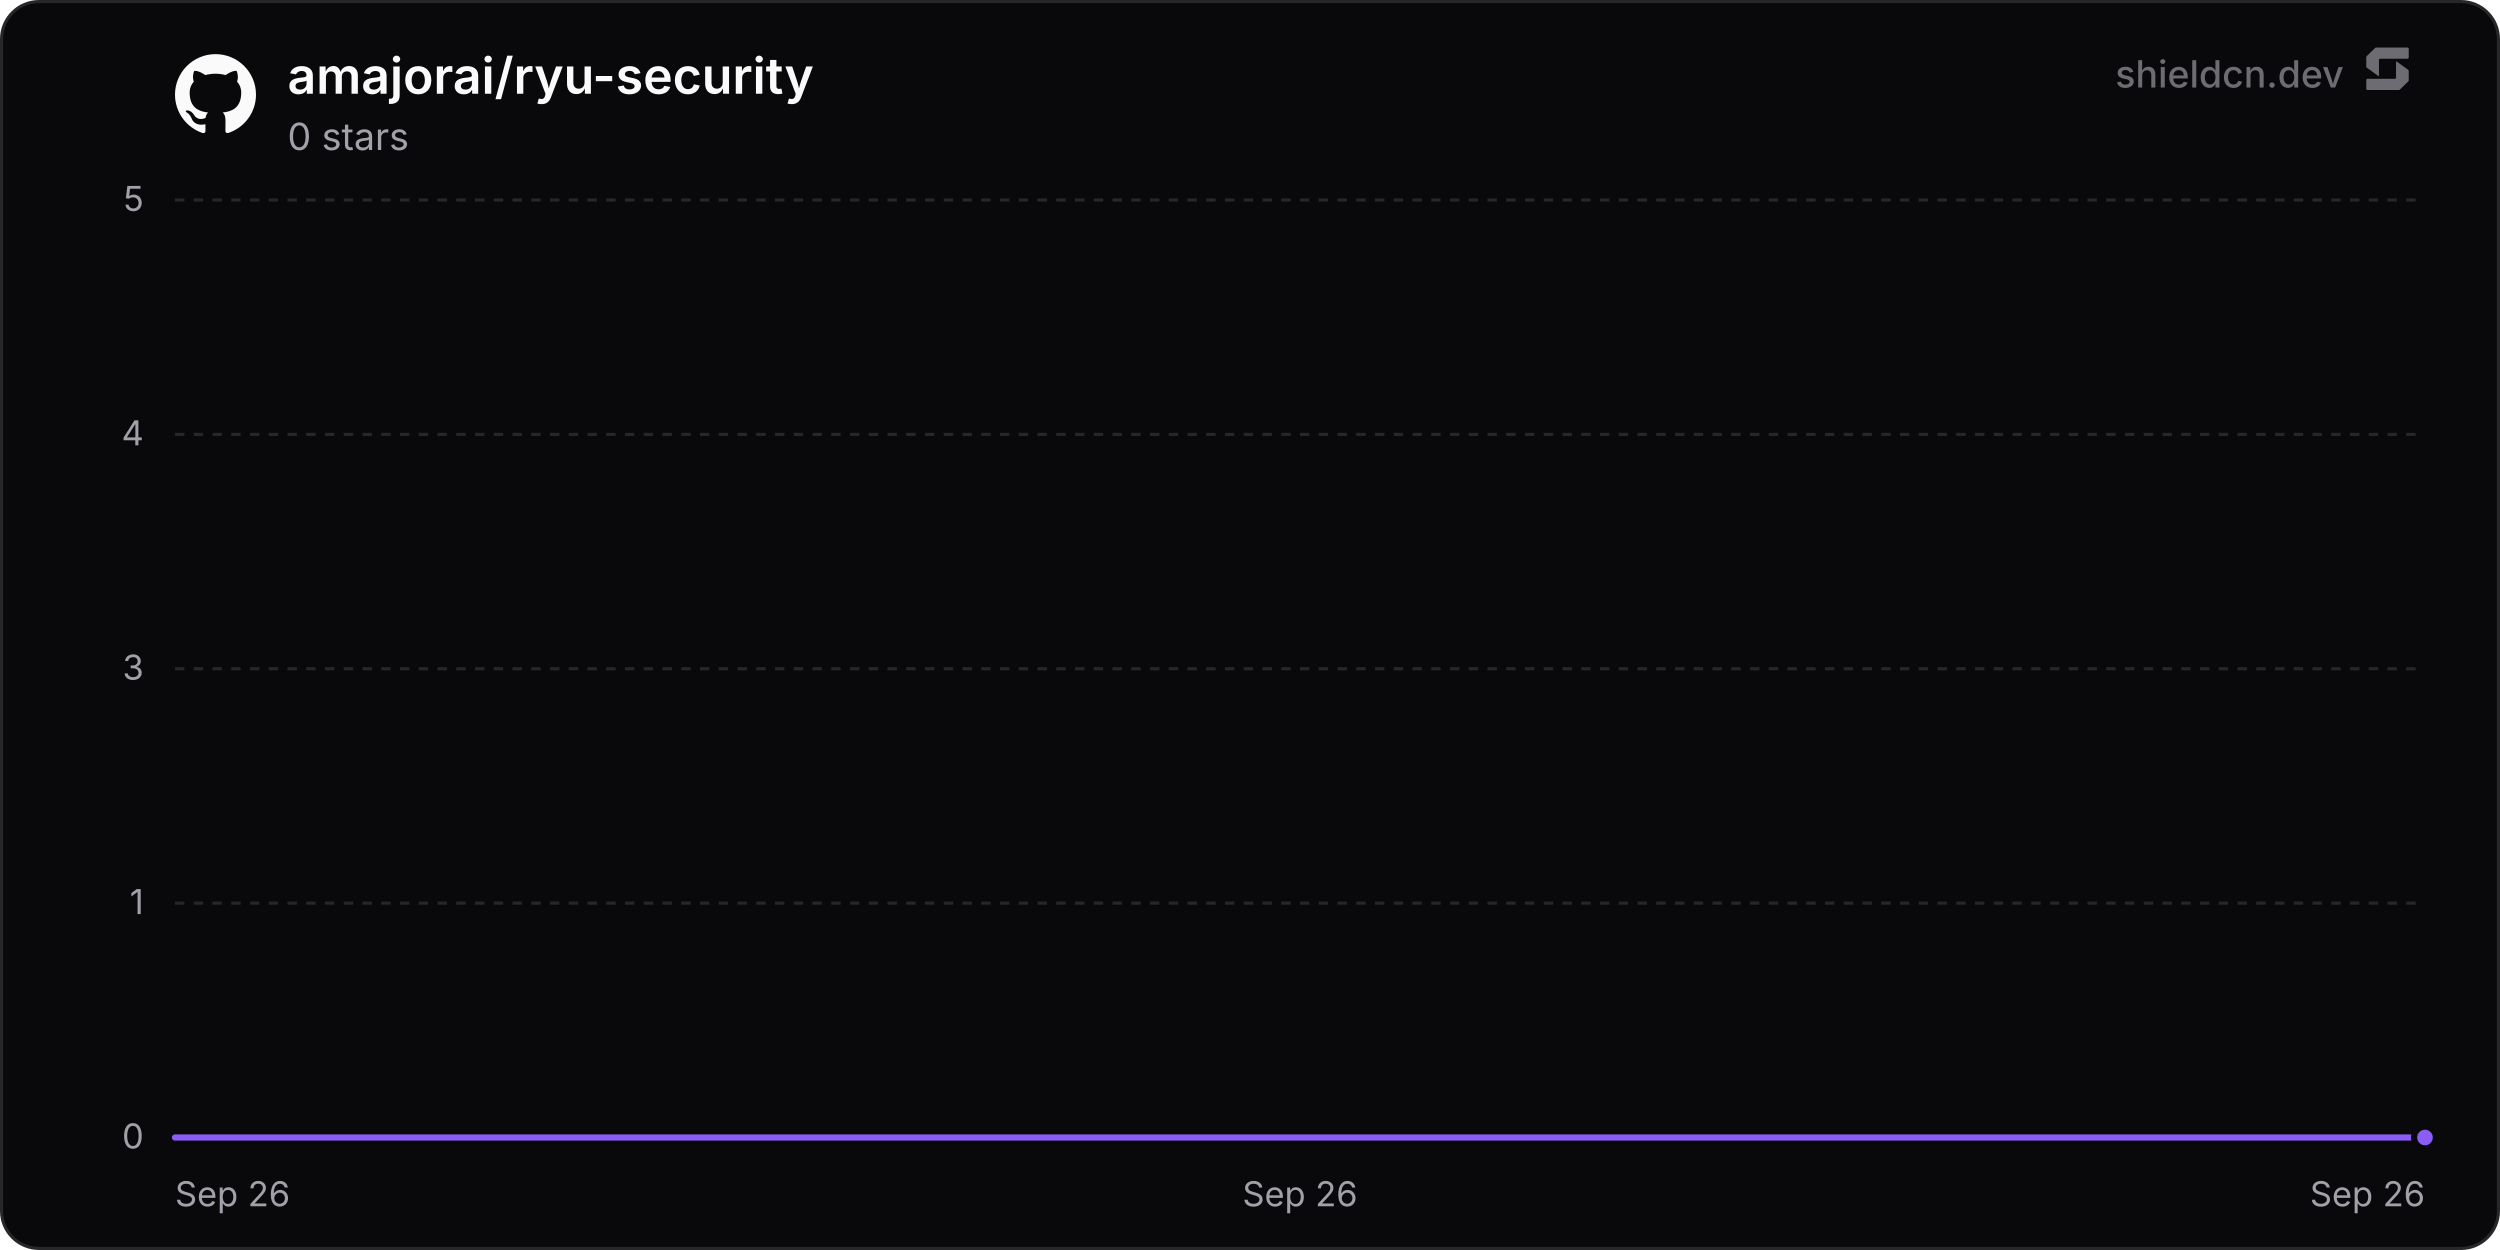
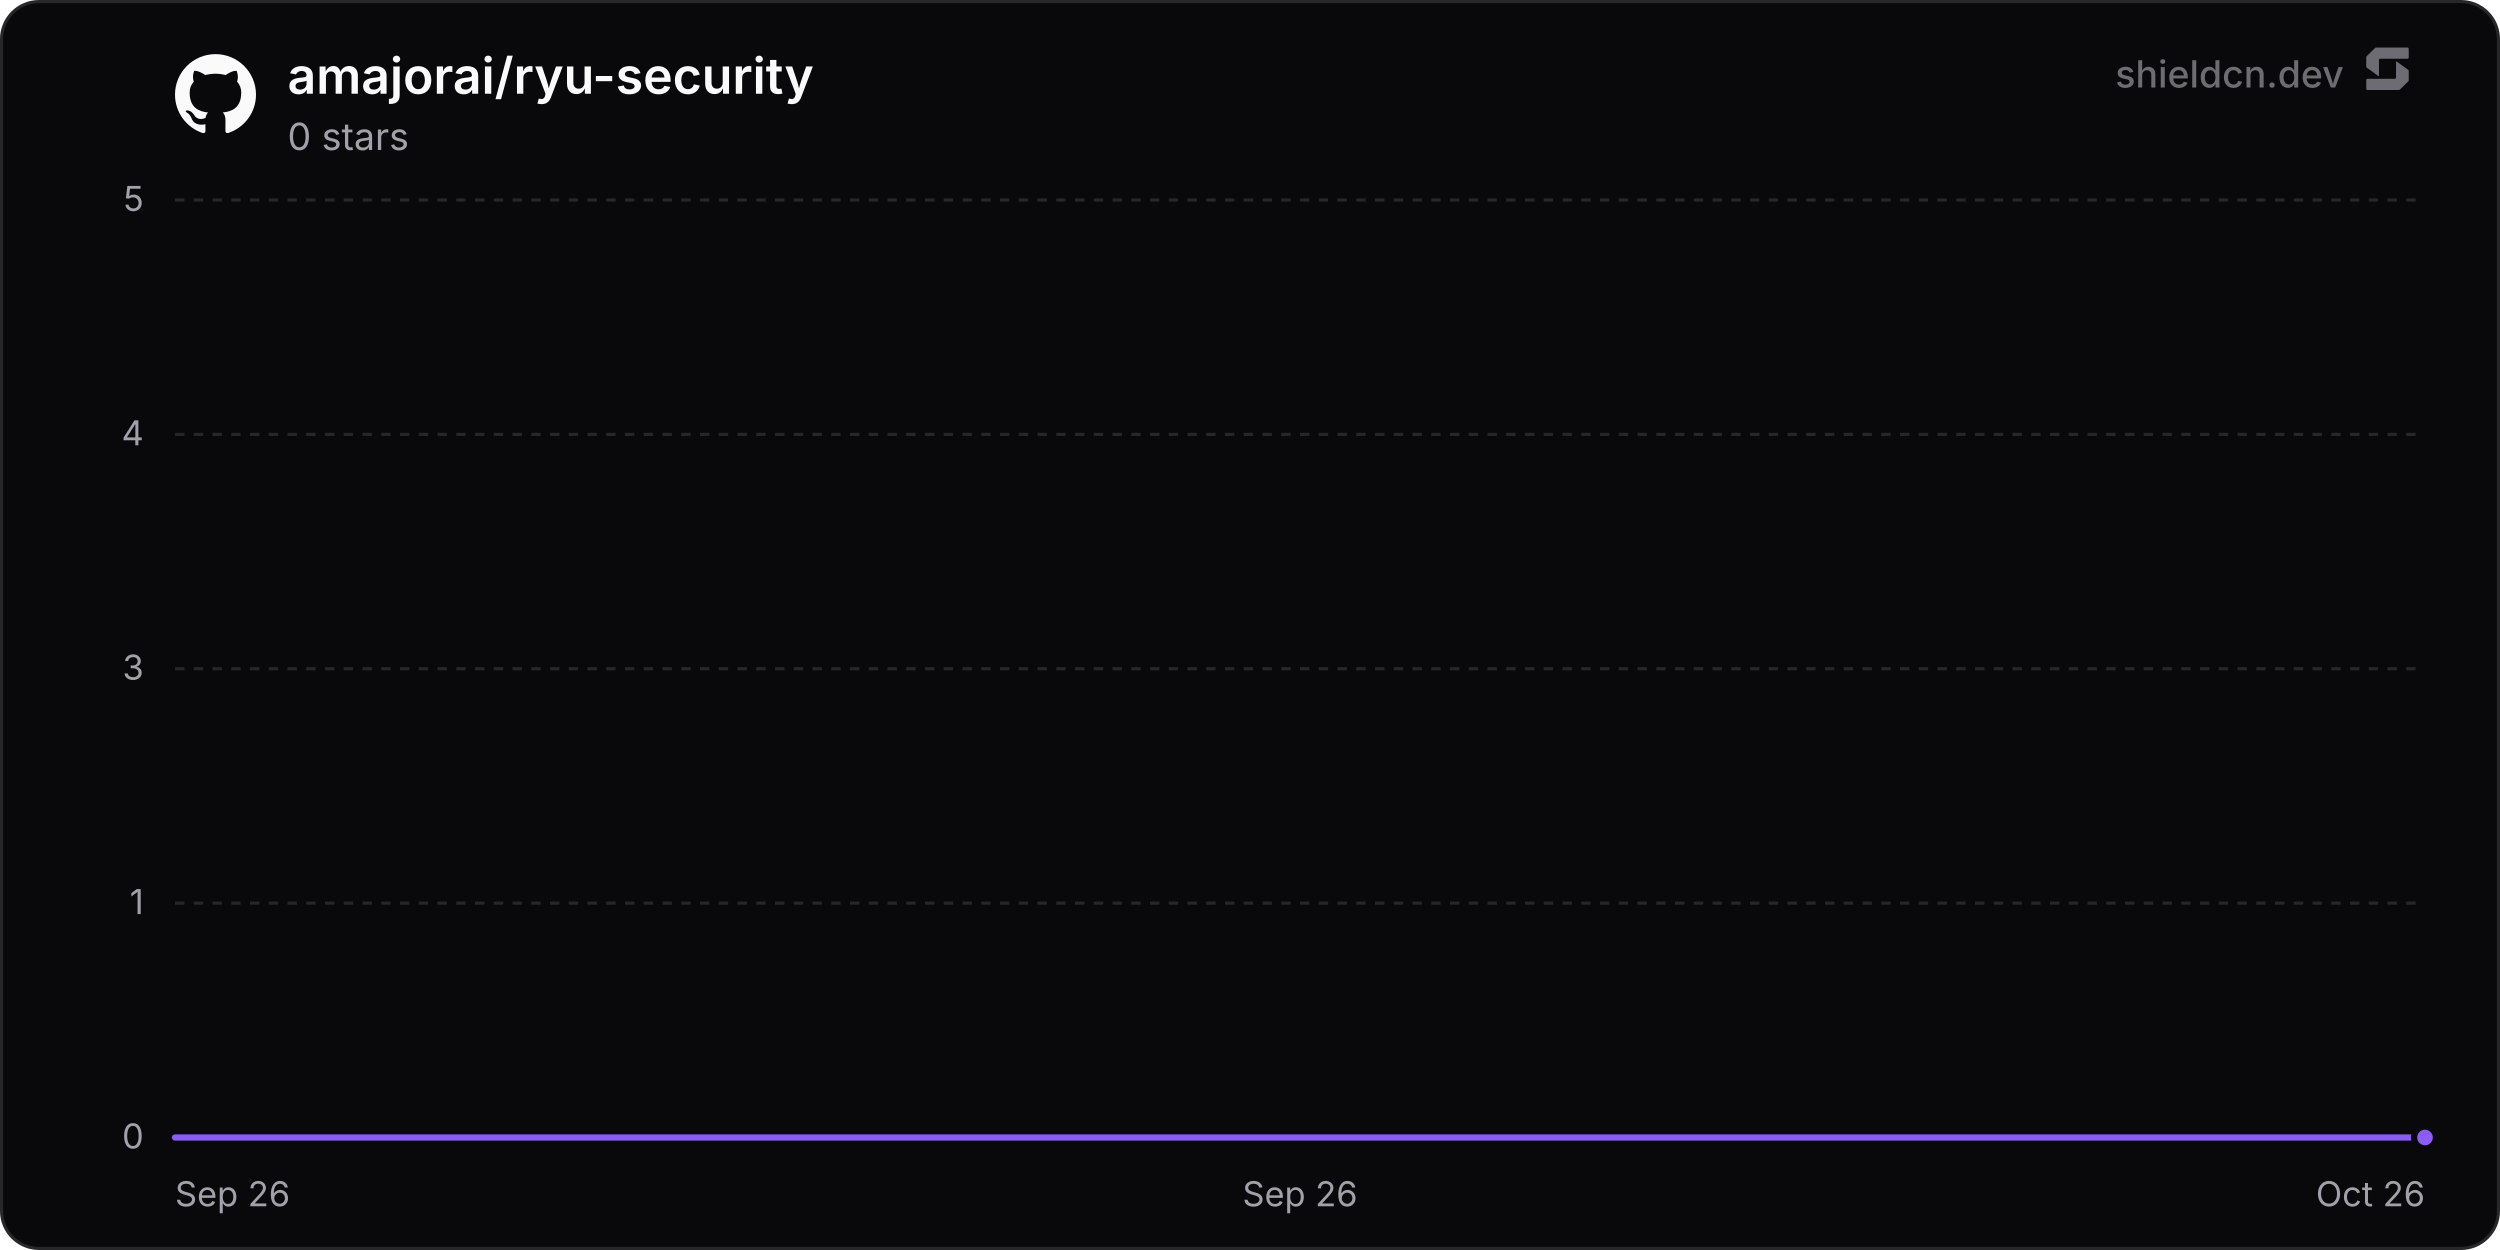
<svg xmlns="http://www.w3.org/2000/svg" width="800" height="400" viewBox="0 0 800 400" role="img" aria-label="amajorai/ryu-security">
  <defs>
    <linearGradient id="chartFill0" x1="0" y1="0" x2="0" y2="1">
      <stop offset="0%" stop-color="rgba(139, 92, 246, 0.35)" />
      <stop offset="100%" stop-color="rgba(139, 92, 246, 0)" />
    </linearGradient>
  </defs>
  <rect x="0.5" y="0.5" width="799" height="399" rx="12" fill="#09090b" stroke="#27272a" stroke-width="1" />
  <line x1="56" y1="364" x2="776" y2="364" stroke="#27272a" stroke-width="1" />
  <text x="46" y="367.5" text-anchor="end" font-size="11" fill="#a1a1aa" font-family="'Inter', ui-sans-serif, system-ui, -apple-system, BlinkMacSystemFont, 'Segoe UI', Roboto, Helvetica, Arial, sans-serif">0</text>
  <line x1="56" y1="289" x2="776" y2="289" stroke="#27272a" stroke-width="1" stroke-dasharray="3 3" />
  <text x="46" y="292.5" text-anchor="end" font-size="11" fill="#a1a1aa" font-family="'Inter', ui-sans-serif, system-ui, -apple-system, BlinkMacSystemFont, 'Segoe UI', Roboto, Helvetica, Arial, sans-serif">1</text>
  <line x1="56" y1="214" x2="776" y2="214" stroke="#27272a" stroke-width="1" stroke-dasharray="3 3" />
  <text x="46" y="217.5" text-anchor="end" font-size="11" fill="#a1a1aa" font-family="'Inter', ui-sans-serif, system-ui, -apple-system, BlinkMacSystemFont, 'Segoe UI', Roboto, Helvetica, Arial, sans-serif">3</text>
  <line x1="56" y1="139" x2="776" y2="139" stroke="#27272a" stroke-width="1" stroke-dasharray="3 3" />
  <text x="46" y="142.5" text-anchor="end" font-size="11" fill="#a1a1aa" font-family="'Inter', ui-sans-serif, system-ui, -apple-system, BlinkMacSystemFont, 'Segoe UI', Roboto, Helvetica, Arial, sans-serif">4</text>
  <line x1="56" y1="64" x2="776" y2="64" stroke="#27272a" stroke-width="1" stroke-dasharray="3 3" />
  <text x="46" y="67.5" text-anchor="end" font-size="11" fill="#a1a1aa" font-family="'Inter', ui-sans-serif, system-ui, -apple-system, BlinkMacSystemFont, 'Segoe UI', Roboto, Helvetica, Arial, sans-serif">5</text>
  <text x="56" y="386" text-anchor="start" font-size="11" fill="#a1a1aa" font-family="'Inter', ui-sans-serif, system-ui, -apple-system, BlinkMacSystemFont, 'Segoe UI', Roboto, Helvetica, Arial, sans-serif">Sep 26</text>
  <text x="416" y="386" text-anchor="middle" font-size="11" fill="#a1a1aa" font-family="'Inter', ui-sans-serif, system-ui, -apple-system, BlinkMacSystemFont, 'Segoe UI', Roboto, Helvetica, Arial, sans-serif">Sep 26</text>
-   <text x="776" y="386" text-anchor="end" font-size="11" fill="#a1a1aa" font-family="'Inter', ui-sans-serif, system-ui, -apple-system, BlinkMacSystemFont, 'Segoe UI', Roboto, Helvetica, Arial, sans-serif">Sep 26</text>
-   <path d="M56 364 L344.19 364 L632.38 364 L776 364 L776 364 L56 364 Z" fill="url(#chartFill0)" />
-   <path d="M56 364 L344.19 364 L632.38 364 L776 364" fill="none" stroke="#8b5cf6" stroke-width="2" stroke-linejoin="round" stroke-linecap="round" />
+   <text x="776" y="386" text-anchor="end" font-size="11" fill="#a1a1aa" font-family="'Inter', ui-sans-serif, system-ui, -apple-system, BlinkMacSystemFont, 'Segoe UI', Roboto, Helvetica, Arial, sans-serif">Oct 26</text>
+   <path d="M56 364 L328.31 364 L600.62 364 L776 364 L776 364 L56 364 Z" fill="url(#chartFill0)" />
+   <path d="M56 364 L328.31 364 L600.62 364 L776 364" fill="none" stroke="#8b5cf6" stroke-width="2" stroke-linejoin="round" stroke-linecap="round" />
  <circle cx="776" cy="364" r="3.5" fill="#8b5cf6" stroke="#09090b" stroke-width="2" />
  <g transform="translate(56, 17) scale(1.08)" fill="#fafafa">
    <path d="M12 .297c-6.63 0-12 5.373-12 12 0 5.303 3.438 9.8 8.205 11.385.6.113.82-.258.82-.577 0-.285-.01-1.04-.015-2.04-3.338.724-4.042-1.61-4.042-1.61C4.422 18.07 3.633 17.7 3.633 17.7c-1.087-.744.084-.729.084-.729 1.205.084 1.838 1.236 1.838 1.236 1.07 1.835 2.809 1.305 3.495.998.108-.776.417-1.305.76-1.605-2.665-.3-5.466-1.332-5.466-5.93 0-1.31.465-2.38 1.235-3.22-.135-.303-.54-1.523.105-3.176 0 0 1.005-.322 3.3 1.23.96-.267 1.98-.399 3-.405 1.02.006 2.04.138 3 .405 2.28-1.552 3.285-1.23 3.285-1.23.645 1.653.24 2.873.12 3.176.765.84 1.23 1.91 1.23 3.22 0 4.61-2.805 5.625-5.475 5.92.42.36.81 1.096.81 2.22 0 1.606-.015 2.896-.015 3.286 0 .315.21.69.825.57C20.565 22.092 24 17.592 24 12.297c0-6.627-5.373-12-12-12" />
  </g>
  <text x="92" y="30" font-size="16" font-weight="600" fill="#fafafa" font-family="'Inter', ui-sans-serif, system-ui, -apple-system, BlinkMacSystemFont, 'Segoe UI', Roboto, Helvetica, Arial, sans-serif">amajorai/ryu-security</text>
  <text x="92" y="48" font-size="12" fill="#a1a1aa" font-family="'Inter', ui-sans-serif, system-ui, -apple-system, BlinkMacSystemFont, 'Segoe UI', Roboto, Helvetica, Arial, sans-serif">0 stars</text>
  <g fill-opacity="0.65">
    <text x="750" y="28" text-anchor="end" font-size="12" font-weight="500" fill="#a1a1aa" font-family="'Inter', ui-sans-serif, system-ui, -apple-system, BlinkMacSystemFont, 'Segoe UI', Roboto, Helvetica, Arial, sans-serif">shieldcn.dev</text>
    <g transform="translate(756, 14) scale(0.01)" fill="#a1a1aa">
      <path d="M1088.4,565.1c-6.5-4.7-15.5,0-15.5,7.9v510.2c0,21.3-18.1,38.6-40.4,38.6H160.9c-22.3,0-40.4,17.3-40.4,38.6v280.8c0,21.3,18.1,38.6,40.4,38.6h1004.5c10.8,0,21.2-4.2,28.8-11.6l273.4-266.3c7.4-7.2,11.6-16.9,11.6-27v-308.7c0-12.1-5.9-23.5-16.1-30.8l-374.7-270.3Z" />
      <path d="M511.2,1035.9c6.5,4.7,15.5,0,15.5-7.9v-510.2c0-21.3,18.1-38.6,40.4-38.6h871.7c22.3,0,40.4-17.3,40.4-38.6V159.7c0-21.3-18.1-38.6-40.4-38.6H434.3c-10.8,0-21.2,4.2-28.8,11.6L132,399c-7.4,7.2-11.6,16.9-11.6,27v308.7c0,12.1,5.9,23.5,16.1,30.8l374.7,270.3Z" />
    </g>
  </g>
</svg>
